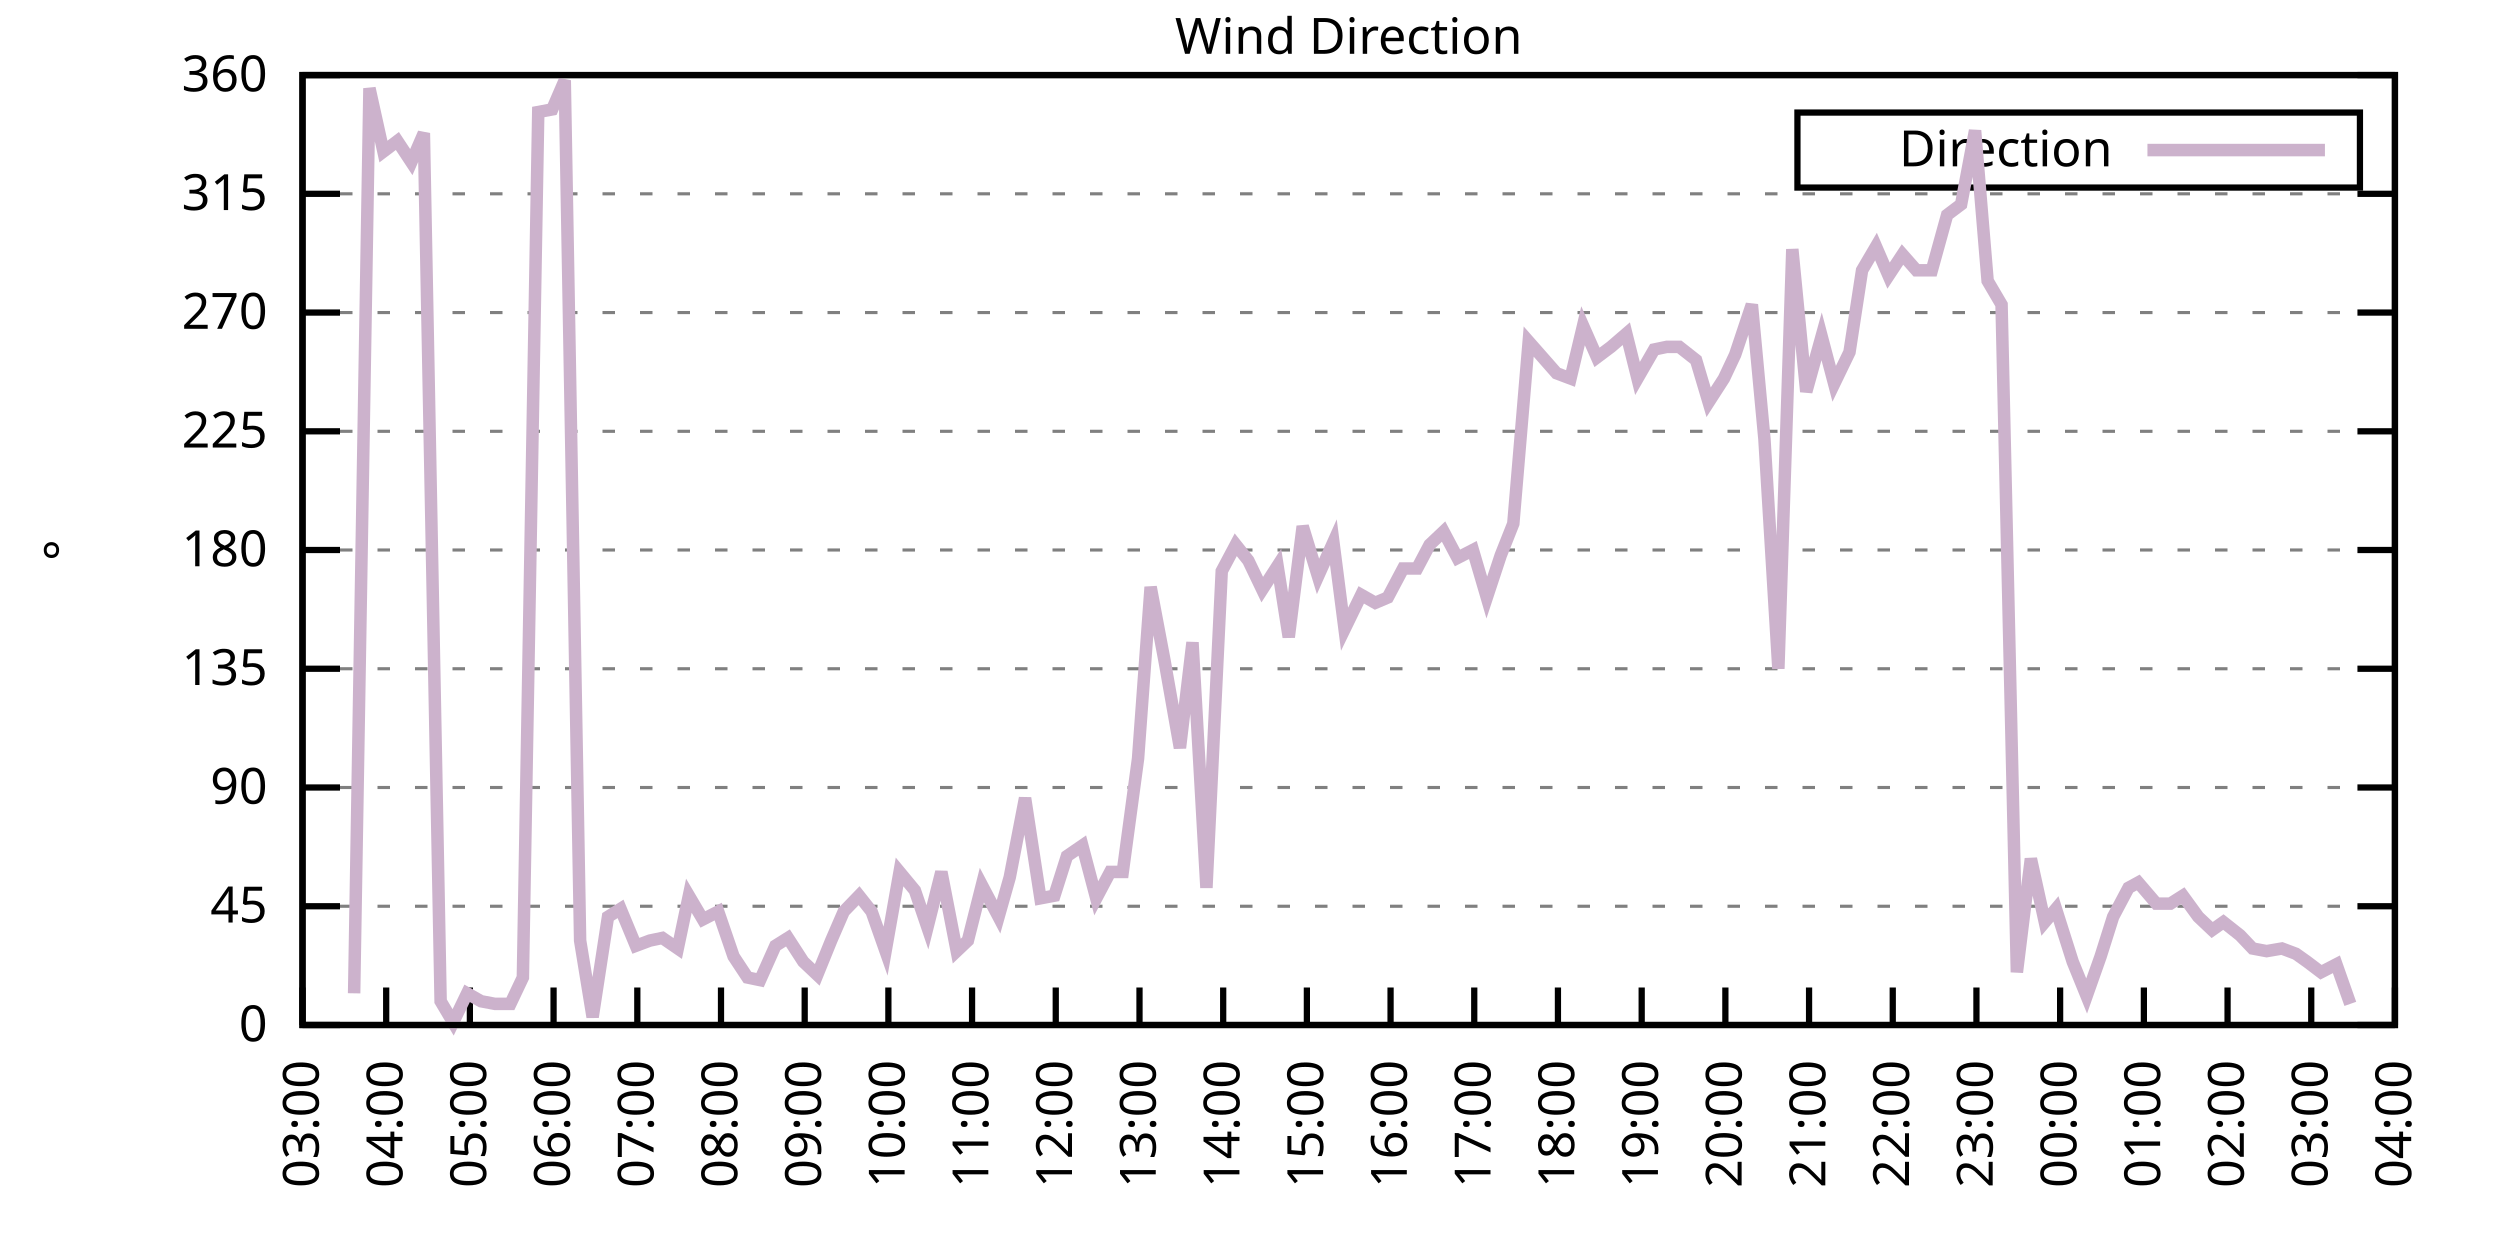
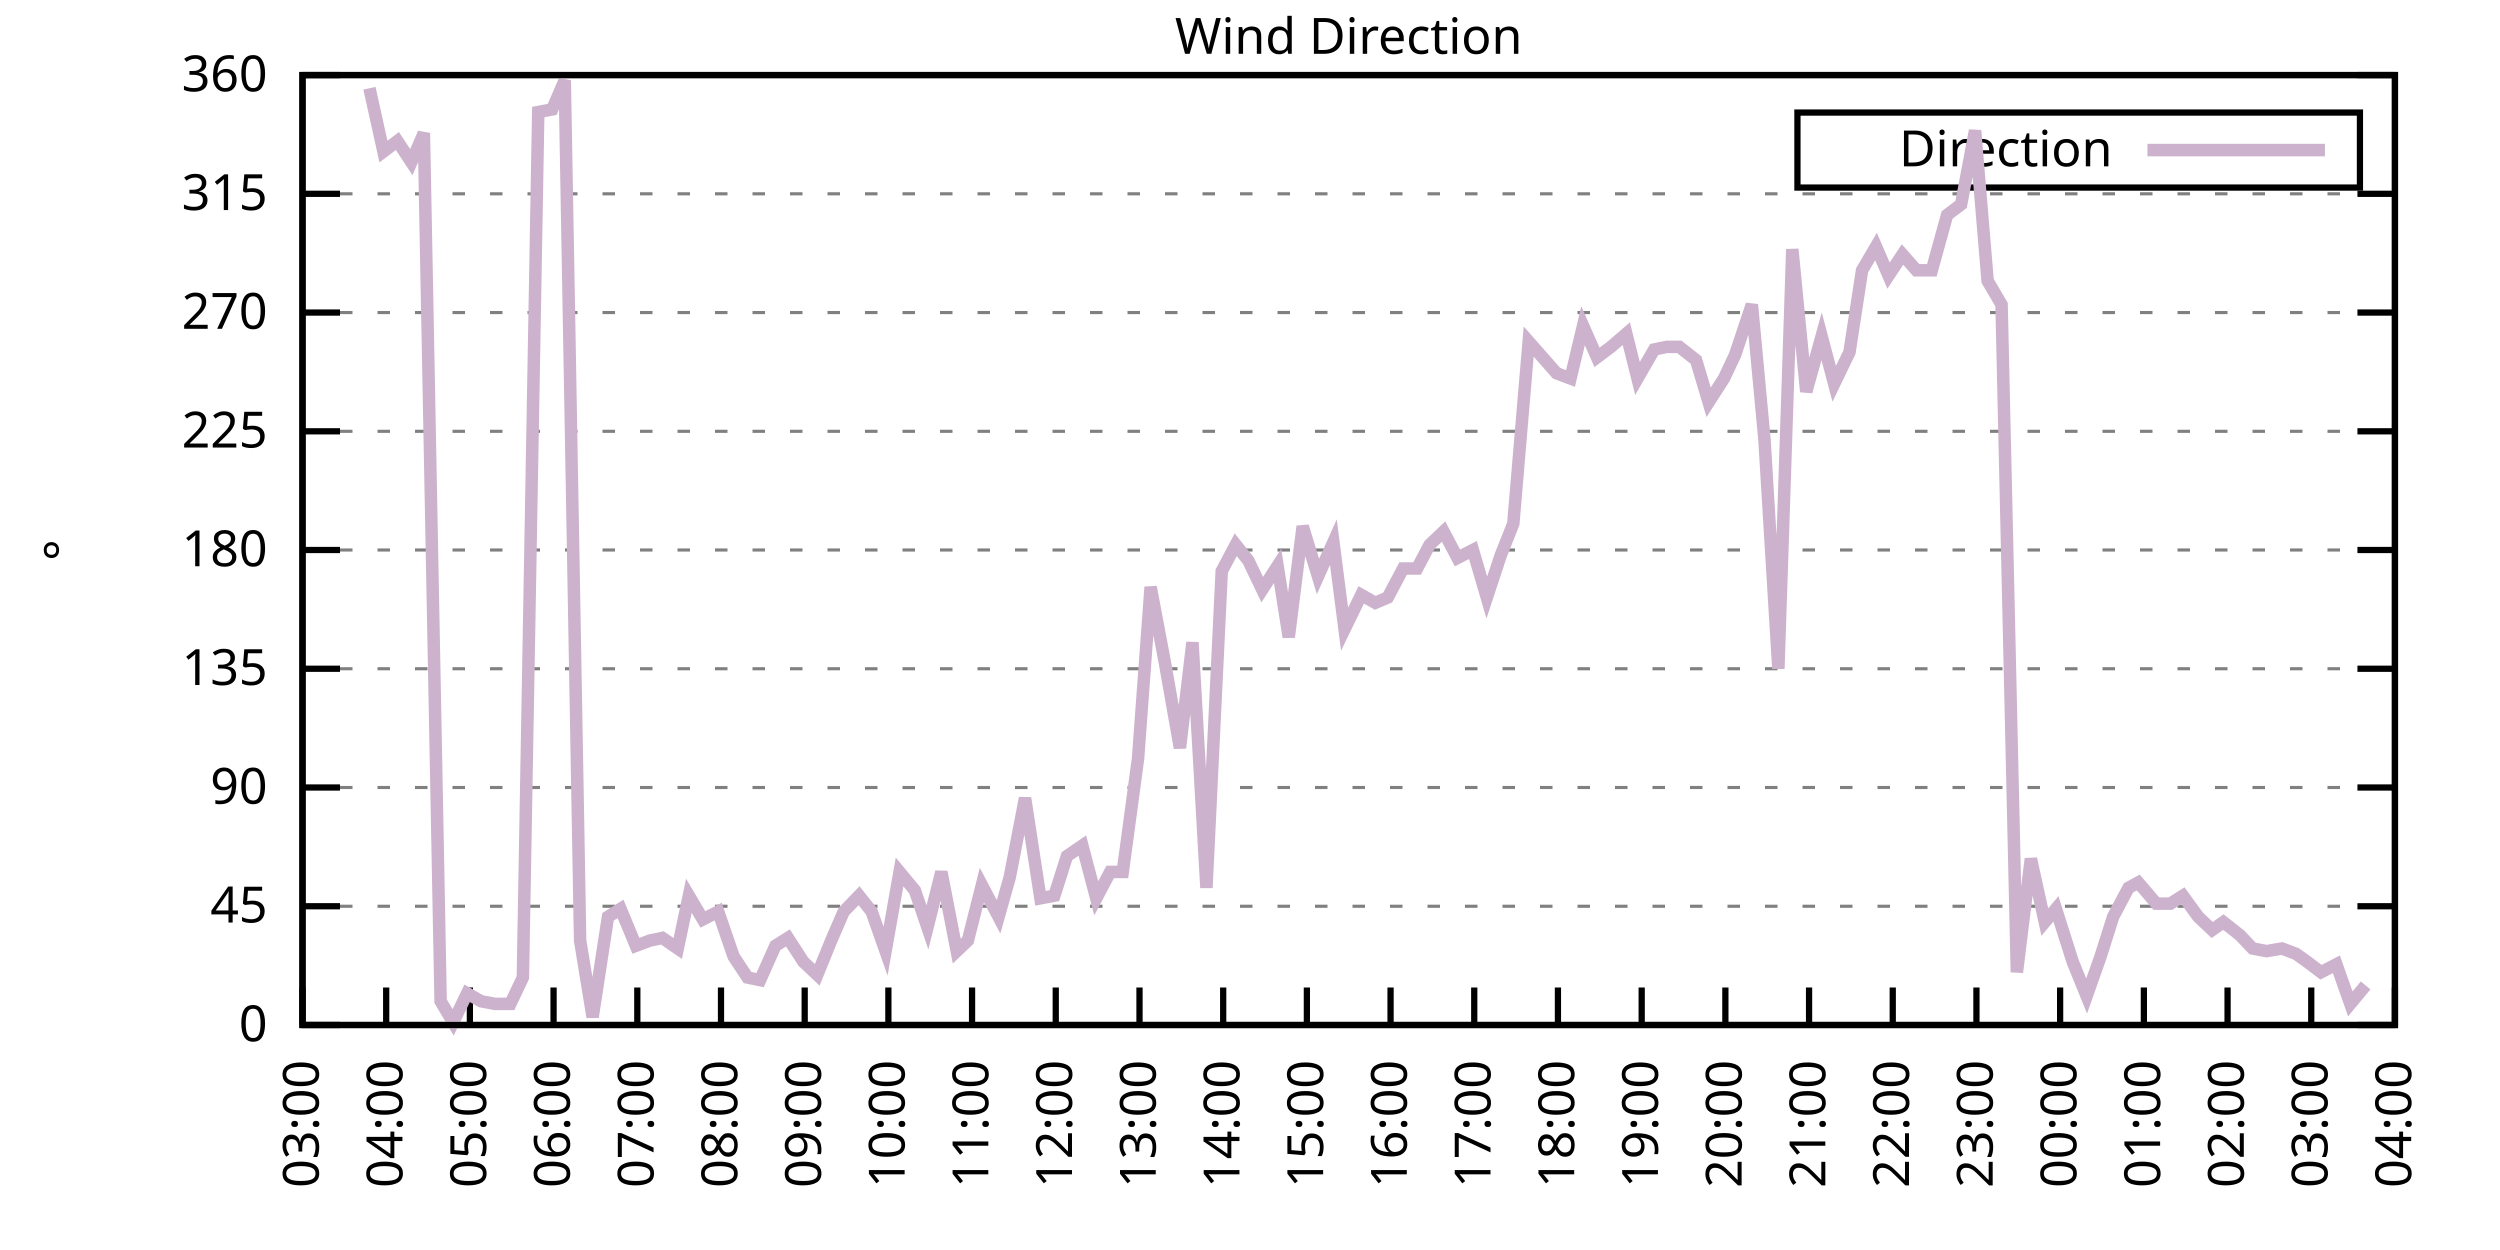
<svg xmlns="http://www.w3.org/2000/svg" xmlns:xlink="http://www.w3.org/1999/xlink" width="400" height="200" viewBox="0 0 400 200">
  <g id="gnuplot_canvas">
    <rect x="0" y="0" width="400" height="200" fill="none" />
    <defs>
      <circle id="gpDot" r="0.5" stroke-width="0.5" stroke="currentColor" />
      <path id="gpPt0" stroke-width="0.333" stroke="currentColor" d="M-1,0 h2 M0,-1 v2" />
      <path id="gpPt1" stroke-width="0.333" stroke="currentColor" d="M-1,-1 L1,1 M1,-1 L-1,1" />
      <path id="gpPt2" stroke-width="0.333" stroke="currentColor" d="M-1,0 L1,0 M0,-1 L0,1 M-1,-1 L1,1 M-1,1 L1,-1" />
      <rect id="gpPt3" stroke-width="0.333" stroke="currentColor" x="-1" y="-1" width="2" height="2" />
      <rect id="gpPt4" stroke-width="0.333" stroke="currentColor" fill="currentColor" x="-1" y="-1" width="2" height="2" />
      <circle id="gpPt5" stroke-width="0.333" stroke="currentColor" cx="0" cy="0" r="1" />
      <use xlink:href="#gpPt5" id="gpPt6" fill="currentColor" stroke="none" />
      <path id="gpPt7" stroke-width="0.333" stroke="currentColor" d="M0,-1.33 L-1.33,0.67 L1.33,0.67 z" />
      <use xlink:href="#gpPt7" id="gpPt8" fill="currentColor" stroke="none" />
      <use xlink:href="#gpPt7" id="gpPt9" stroke="currentColor" transform="rotate(180)" />
      <use xlink:href="#gpPt9" id="gpPt10" fill="currentColor" stroke="none" />
      <use xlink:href="#gpPt3" id="gpPt11" stroke="currentColor" transform="rotate(45)" />
      <use xlink:href="#gpPt11" id="gpPt12" fill="currentColor" stroke="none" />
      <path id="gpPt13" stroke-width="0.333" stroke="currentColor" d="M0,1.330 L1.265,0.411 L0.782,-1.067 L-0.782,-1.076 L-1.265,0.411 z" />
      <use xlink:href="#gpPt13" id="gpPt14" fill="currentColor" stroke="none" />
      <filter id="textbox" filterUnits="objectBoundingBox" x="0" y="0" height="1" width="1">
        <feFlood flood-color="white" flood-opacity="1" result="bgnd" />
        <feComposite in="SourceGraphic" in2="bgnd" operator="atop" />
      </filter>
      <filter id="greybox" filterUnits="objectBoundingBox" x="0" y="0" height="1" width="1">
        <feFlood flood-color="lightgrey" flood-opacity="1" result="grey" />
        <feComposite in="SourceGraphic" in2="grey" operator="atop" />
      </filter>
    </defs>
    <g fill="none" color="white" stroke="currentColor" stroke-width="1.00" stroke-linecap="butt" stroke-linejoin="miter">
</g>
    <g fill="none" color="black" stroke="currentColor" stroke-width="1.00" stroke-linecap="butt" stroke-linejoin="miter">
      <g stroke="none" shape-rendering="crispEdges">
        <polygon fill="rgb(255, 255, 255)" points="48.40,164.00 383.18,164.00 383.18,12.02 48.40,12.02 " />
      </g>
    </g>
    <g fill="none" color="black" stroke="currentColor" stroke-width="1.00" stroke-linecap="butt" stroke-linejoin="miter">
</g>
    <g fill="none" color="black" stroke="black" stroke-width="0.50" stroke-linecap="butt" stroke-linejoin="miter">
</g>
    <g fill="none" color="gray" stroke="currentColor" stroke-width="0.50" stroke-linecap="butt" stroke-linejoin="miter">
      <path stroke="gray" stroke-dasharray="2,4" class="gridline" d="M48.40,164.00 L383.19,164.00  " />
    </g>
    <g fill="none" color="gray" stroke="gray" stroke-width="1.00" stroke-linecap="butt" stroke-linejoin="miter">
</g>
    <g fill="none" color="black" stroke="currentColor" stroke-width="1.00" stroke-linecap="butt" stroke-linejoin="miter">
      <path stroke="black" d="M48.40,164.00 L54.40,164.00 M383.19,164.00 L377.19,164.00  " />
      <g transform="translate(42.80,166.60)" stroke="none" fill="black" font-family="Sans" font-size="8.00" text-anchor="end">
        <text>
          <tspan font-family="Sans"> 0</tspan>
        </text>
      </g>
    </g>
    <g fill="none" color="black" stroke="currentColor" stroke-width="1.00" stroke-linecap="butt" stroke-linejoin="miter">
</g>
    <g fill="none" color="black" stroke="black" stroke-width="0.50" stroke-linecap="butt" stroke-linejoin="miter">
</g>
    <g fill="none" color="gray" stroke="currentColor" stroke-width="0.50" stroke-linecap="butt" stroke-linejoin="miter">
      <path stroke="gray" stroke-dasharray="2,4" class="gridline" d="M48.40,145.00 L383.19,145.00  " />
    </g>
    <g fill="none" color="gray" stroke="gray" stroke-width="1.00" stroke-linecap="butt" stroke-linejoin="miter">
</g>
    <g fill="none" color="black" stroke="currentColor" stroke-width="1.00" stroke-linecap="butt" stroke-linejoin="miter">
      <path stroke="black" d="M48.40,145.00 L54.40,145.00 M383.19,145.00 L377.19,145.00  " />
      <g transform="translate(42.80,147.60)" stroke="none" fill="black" font-family="Sans" font-size="8.00" text-anchor="end">
        <text>
          <tspan font-family="Sans"> 45</tspan>
        </text>
      </g>
    </g>
    <g fill="none" color="black" stroke="currentColor" stroke-width="1.00" stroke-linecap="butt" stroke-linejoin="miter">
</g>
    <g fill="none" color="black" stroke="black" stroke-width="0.50" stroke-linecap="butt" stroke-linejoin="miter">
</g>
    <g fill="none" color="gray" stroke="currentColor" stroke-width="0.50" stroke-linecap="butt" stroke-linejoin="miter">
      <path stroke="gray" stroke-dasharray="2,4" class="gridline" d="M48.40,126.00 L383.19,126.00  " />
    </g>
    <g fill="none" color="gray" stroke="gray" stroke-width="1.00" stroke-linecap="butt" stroke-linejoin="miter">
</g>
    <g fill="none" color="black" stroke="currentColor" stroke-width="1.00" stroke-linecap="butt" stroke-linejoin="miter">
      <path stroke="black" d="M48.40,126.00 L54.40,126.00 M383.19,126.00 L377.19,126.00  " />
      <g transform="translate(42.80,128.60)" stroke="none" fill="black" font-family="Sans" font-size="8.00" text-anchor="end">
        <text>
          <tspan font-family="Sans"> 90</tspan>
        </text>
      </g>
    </g>
    <g fill="none" color="black" stroke="currentColor" stroke-width="1.00" stroke-linecap="butt" stroke-linejoin="miter">
</g>
    <g fill="none" color="black" stroke="black" stroke-width="0.50" stroke-linecap="butt" stroke-linejoin="miter">
</g>
    <g fill="none" color="gray" stroke="currentColor" stroke-width="0.50" stroke-linecap="butt" stroke-linejoin="miter">
      <path stroke="gray" stroke-dasharray="2,4" class="gridline" d="M48.40,107.00 L383.19,107.00  " />
    </g>
    <g fill="none" color="gray" stroke="gray" stroke-width="1.00" stroke-linecap="butt" stroke-linejoin="miter">
</g>
    <g fill="none" color="black" stroke="currentColor" stroke-width="1.00" stroke-linecap="butt" stroke-linejoin="miter">
      <path stroke="black" d="M48.40,107.00 L54.40,107.00 M383.19,107.00 L377.19,107.00  " />
      <g transform="translate(42.80,109.60)" stroke="none" fill="black" font-family="Sans" font-size="8.00" text-anchor="end">
        <text>
          <tspan font-family="Sans"> 135</tspan>
        </text>
      </g>
    </g>
    <g fill="none" color="black" stroke="currentColor" stroke-width="1.00" stroke-linecap="butt" stroke-linejoin="miter">
</g>
    <g fill="none" color="black" stroke="black" stroke-width="0.50" stroke-linecap="butt" stroke-linejoin="miter">
</g>
    <g fill="none" color="gray" stroke="currentColor" stroke-width="0.50" stroke-linecap="butt" stroke-linejoin="miter">
      <path stroke="gray" stroke-dasharray="2,4" class="gridline" d="M48.40,88.00 L383.19,88.00  " />
    </g>
    <g fill="none" color="gray" stroke="gray" stroke-width="1.00" stroke-linecap="butt" stroke-linejoin="miter">
</g>
    <g fill="none" color="black" stroke="currentColor" stroke-width="1.00" stroke-linecap="butt" stroke-linejoin="miter">
      <path stroke="black" d="M48.40,88.00 L54.40,88.00 M383.19,88.00 L377.19,88.00  " />
      <g transform="translate(42.80,90.60)" stroke="none" fill="black" font-family="Sans" font-size="8.00" text-anchor="end">
        <text>
          <tspan font-family="Sans"> 180</tspan>
        </text>
      </g>
    </g>
    <g fill="none" color="black" stroke="currentColor" stroke-width="1.00" stroke-linecap="butt" stroke-linejoin="miter">
</g>
    <g fill="none" color="black" stroke="black" stroke-width="0.50" stroke-linecap="butt" stroke-linejoin="miter">
</g>
    <g fill="none" color="gray" stroke="currentColor" stroke-width="0.50" stroke-linecap="butt" stroke-linejoin="miter">
      <path stroke="gray" stroke-dasharray="2,4" class="gridline" d="M48.40,69.01 L383.19,69.01  " />
    </g>
    <g fill="none" color="gray" stroke="gray" stroke-width="1.00" stroke-linecap="butt" stroke-linejoin="miter">
</g>
    <g fill="none" color="black" stroke="currentColor" stroke-width="1.00" stroke-linecap="butt" stroke-linejoin="miter">
      <path stroke="black" d="M48.40,69.01 L54.40,69.01 M383.19,69.01 L377.19,69.01  " />
      <g transform="translate(42.80,71.61)" stroke="none" fill="black" font-family="Sans" font-size="8.00" text-anchor="end">
        <text>
          <tspan font-family="Sans"> 225</tspan>
        </text>
      </g>
    </g>
    <g fill="none" color="black" stroke="currentColor" stroke-width="1.00" stroke-linecap="butt" stroke-linejoin="miter">
</g>
    <g fill="none" color="black" stroke="black" stroke-width="0.50" stroke-linecap="butt" stroke-linejoin="miter">
</g>
    <g fill="none" color="gray" stroke="currentColor" stroke-width="0.50" stroke-linecap="butt" stroke-linejoin="miter">
      <path stroke="gray" stroke-dasharray="2,4" class="gridline" d="M48.40,50.01 L383.19,50.01  " />
    </g>
    <g fill="none" color="gray" stroke="gray" stroke-width="1.00" stroke-linecap="butt" stroke-linejoin="miter">
</g>
    <g fill="none" color="black" stroke="currentColor" stroke-width="1.00" stroke-linecap="butt" stroke-linejoin="miter">
      <path stroke="black" d="M48.40,50.01 L54.40,50.01 M383.19,50.01 L377.19,50.01  " />
      <g transform="translate(42.80,52.61)" stroke="none" fill="black" font-family="Sans" font-size="8.00" text-anchor="end">
        <text>
          <tspan font-family="Sans"> 270</tspan>
        </text>
      </g>
    </g>
    <g fill="none" color="black" stroke="currentColor" stroke-width="1.00" stroke-linecap="butt" stroke-linejoin="miter">
</g>
    <g fill="none" color="black" stroke="black" stroke-width="0.50" stroke-linecap="butt" stroke-linejoin="miter">
</g>
    <g fill="none" color="gray" stroke="currentColor" stroke-width="0.50" stroke-linecap="butt" stroke-linejoin="miter">
      <path stroke="gray" stroke-dasharray="2,4" class="gridline" d="M48.40,31.01 L383.19,31.01  " />
    </g>
    <g fill="none" color="gray" stroke="gray" stroke-width="1.00" stroke-linecap="butt" stroke-linejoin="miter">
</g>
    <g fill="none" color="black" stroke="currentColor" stroke-width="1.00" stroke-linecap="butt" stroke-linejoin="miter">
      <path stroke="black" d="M48.40,31.01 L54.40,31.01 M383.19,31.01 L377.19,31.01  " />
      <g transform="translate(42.80,33.61)" stroke="none" fill="black" font-family="Sans" font-size="8.00" text-anchor="end">
        <text>
          <tspan font-family="Sans"> 315</tspan>
        </text>
      </g>
    </g>
    <g fill="none" color="black" stroke="currentColor" stroke-width="1.00" stroke-linecap="butt" stroke-linejoin="miter">
</g>
    <g fill="none" color="black" stroke="black" stroke-width="0.50" stroke-linecap="butt" stroke-linejoin="miter">
</g>
    <g fill="none" color="gray" stroke="currentColor" stroke-width="0.50" stroke-linecap="butt" stroke-linejoin="miter">
      <path stroke="gray" stroke-dasharray="2,4" class="gridline" d="M48.40,12.01 L383.19,12.01  " />
    </g>
    <g fill="none" color="gray" stroke="gray" stroke-width="1.00" stroke-linecap="butt" stroke-linejoin="miter">
</g>
    <g fill="none" color="black" stroke="currentColor" stroke-width="1.00" stroke-linecap="butt" stroke-linejoin="miter">
      <path stroke="black" d="M48.40,12.01 L54.40,12.01 M383.19,12.01 L377.19,12.01  " />
      <g transform="translate(42.80,14.61)" stroke="none" fill="black" font-family="Sans" font-size="8.00" text-anchor="end">
        <text>
          <tspan font-family="Sans"> 360</tspan>
        </text>
      </g>
    </g>
    <g fill="none" color="black" stroke="currentColor" stroke-width="1.00" stroke-linecap="butt" stroke-linejoin="miter">
      <path stroke="black" d="M48.40,164.00 L48.40,158.00  " />
      <g transform="translate(51.00,169.60) rotate(270.00)" stroke="none" fill="black" font-family="Sans" font-size="8.00" text-anchor="end">
        <text>
          <tspan font-family="Sans">03:00</tspan>
        </text>
      </g>
    </g>
    <g fill="none" color="black" stroke="currentColor" stroke-width="1.00" stroke-linecap="butt" stroke-linejoin="miter">
      <path stroke="black" d="M61.79,164.00 L61.79,158.00  " />
      <g transform="translate(64.39,169.60) rotate(270.00)" stroke="none" fill="black" font-family="Sans" font-size="8.00" text-anchor="end">
        <text>
          <tspan font-family="Sans">04:00</tspan>
        </text>
      </g>
    </g>
    <g fill="none" color="black" stroke="currentColor" stroke-width="1.00" stroke-linecap="butt" stroke-linejoin="miter">
      <path stroke="black" d="M75.18,164.00 L75.18,158.00  " />
      <g transform="translate(77.78,169.60) rotate(270.00)" stroke="none" fill="black" font-family="Sans" font-size="8.00" text-anchor="end">
        <text>
          <tspan font-family="Sans">05:00</tspan>
        </text>
      </g>
    </g>
    <g fill="none" color="black" stroke="currentColor" stroke-width="1.00" stroke-linecap="butt" stroke-linejoin="miter">
      <path stroke="black" d="M88.57,164.00 L88.57,158.00  " />
      <g transform="translate(91.17,169.60) rotate(270.00)" stroke="none" fill="black" font-family="Sans" font-size="8.00" text-anchor="end">
        <text>
          <tspan font-family="Sans">06:00</tspan>
        </text>
      </g>
    </g>
    <g fill="none" color="black" stroke="currentColor" stroke-width="1.00" stroke-linecap="butt" stroke-linejoin="miter">
      <path stroke="black" d="M101.97,164.00 L101.97,158.00  " />
      <g transform="translate(104.57,169.60) rotate(270.00)" stroke="none" fill="black" font-family="Sans" font-size="8.00" text-anchor="end">
        <text>
          <tspan font-family="Sans">07:00</tspan>
        </text>
      </g>
    </g>
    <g fill="none" color="black" stroke="currentColor" stroke-width="1.00" stroke-linecap="butt" stroke-linejoin="miter">
      <path stroke="black" d="M115.36,164.00 L115.36,158.00  " />
      <g transform="translate(117.96,169.60) rotate(270.00)" stroke="none" fill="black" font-family="Sans" font-size="8.00" text-anchor="end">
        <text>
          <tspan font-family="Sans">08:00</tspan>
        </text>
      </g>
    </g>
    <g fill="none" color="black" stroke="currentColor" stroke-width="1.00" stroke-linecap="butt" stroke-linejoin="miter">
      <path stroke="black" d="M128.75,164.00 L128.75,158.00  " />
      <g transform="translate(131.35,169.60) rotate(270.00)" stroke="none" fill="black" font-family="Sans" font-size="8.00" text-anchor="end">
        <text>
          <tspan font-family="Sans">09:00</tspan>
        </text>
      </g>
    </g>
    <g fill="none" color="black" stroke="currentColor" stroke-width="1.00" stroke-linecap="butt" stroke-linejoin="miter">
      <path stroke="black" d="M142.14,164.00 L142.14,158.00  " />
      <g transform="translate(144.74,169.60) rotate(270.00)" stroke="none" fill="black" font-family="Sans" font-size="8.00" text-anchor="end">
        <text>
          <tspan font-family="Sans">10:00</tspan>
        </text>
      </g>
    </g>
    <g fill="none" color="black" stroke="currentColor" stroke-width="1.00" stroke-linecap="butt" stroke-linejoin="miter">
      <path stroke="black" d="M155.53,164.00 L155.53,158.00  " />
      <g transform="translate(158.13,169.60) rotate(270.00)" stroke="none" fill="black" font-family="Sans" font-size="8.00" text-anchor="end">
        <text>
          <tspan font-family="Sans">11:00</tspan>
        </text>
      </g>
    </g>
    <g fill="none" color="black" stroke="currentColor" stroke-width="1.00" stroke-linecap="butt" stroke-linejoin="miter">
      <path stroke="black" d="M168.92,164.00 L168.92,158.00  " />
      <g transform="translate(171.52,169.60) rotate(270.00)" stroke="none" fill="black" font-family="Sans" font-size="8.00" text-anchor="end">
        <text>
          <tspan font-family="Sans">12:00</tspan>
        </text>
      </g>
    </g>
    <g fill="none" color="black" stroke="currentColor" stroke-width="1.00" stroke-linecap="butt" stroke-linejoin="miter">
      <path stroke="black" d="M182.32,164.00 L182.32,158.00  " />
      <g transform="translate(184.92,169.60) rotate(270.00)" stroke="none" fill="black" font-family="Sans" font-size="8.00" text-anchor="end">
        <text>
          <tspan font-family="Sans">13:00</tspan>
        </text>
      </g>
    </g>
    <g fill="none" color="black" stroke="currentColor" stroke-width="1.00" stroke-linecap="butt" stroke-linejoin="miter">
      <path stroke="black" d="M195.71,164.00 L195.71,158.00  " />
      <g transform="translate(198.31,169.60) rotate(270.00)" stroke="none" fill="black" font-family="Sans" font-size="8.00" text-anchor="end">
        <text>
          <tspan font-family="Sans">14:00</tspan>
        </text>
      </g>
    </g>
    <g fill="none" color="black" stroke="currentColor" stroke-width="1.00" stroke-linecap="butt" stroke-linejoin="miter">
      <path stroke="black" d="M209.10,164.00 L209.10,158.00  " />
      <g transform="translate(211.70,169.60) rotate(270.00)" stroke="none" fill="black" font-family="Sans" font-size="8.00" text-anchor="end">
        <text>
          <tspan font-family="Sans">15:00</tspan>
        </text>
      </g>
    </g>
    <g fill="none" color="black" stroke="currentColor" stroke-width="1.00" stroke-linecap="butt" stroke-linejoin="miter">
      <path stroke="black" d="M222.49,164.00 L222.49,158.00  " />
      <g transform="translate(225.09,169.60) rotate(270.00)" stroke="none" fill="black" font-family="Sans" font-size="8.00" text-anchor="end">
        <text>
          <tspan font-family="Sans">16:00</tspan>
        </text>
      </g>
    </g>
    <g fill="none" color="black" stroke="currentColor" stroke-width="1.00" stroke-linecap="butt" stroke-linejoin="miter">
      <path stroke="black" d="M235.88,164.00 L235.88,158.00  " />
      <g transform="translate(238.48,169.60) rotate(270.00)" stroke="none" fill="black" font-family="Sans" font-size="8.00" text-anchor="end">
        <text>
          <tspan font-family="Sans">17:00</tspan>
        </text>
      </g>
    </g>
    <g fill="none" color="black" stroke="currentColor" stroke-width="1.00" stroke-linecap="butt" stroke-linejoin="miter">
      <path stroke="black" d="M249.27,164.00 L249.27,158.00  " />
      <g transform="translate(251.87,169.60) rotate(270.00)" stroke="none" fill="black" font-family="Sans" font-size="8.00" text-anchor="end">
        <text>
          <tspan font-family="Sans">18:00</tspan>
        </text>
      </g>
    </g>
    <g fill="none" color="black" stroke="currentColor" stroke-width="1.00" stroke-linecap="butt" stroke-linejoin="miter">
      <path stroke="black" d="M262.67,164.00 L262.67,158.00  " />
      <g transform="translate(265.27,169.60) rotate(270.00)" stroke="none" fill="black" font-family="Sans" font-size="8.00" text-anchor="end">
        <text>
          <tspan font-family="Sans">19:00</tspan>
        </text>
      </g>
    </g>
    <g fill="none" color="black" stroke="currentColor" stroke-width="1.00" stroke-linecap="butt" stroke-linejoin="miter">
      <path stroke="black" d="M276.06,164.00 L276.06,158.00  " />
      <g transform="translate(278.66,169.60) rotate(270.00)" stroke="none" fill="black" font-family="Sans" font-size="8.00" text-anchor="end">
        <text>
          <tspan font-family="Sans">20:00</tspan>
        </text>
      </g>
    </g>
    <g fill="none" color="black" stroke="currentColor" stroke-width="1.00" stroke-linecap="butt" stroke-linejoin="miter">
      <path stroke="black" d="M289.45,164.00 L289.45,158.00  " />
      <g transform="translate(292.05,169.60) rotate(270.00)" stroke="none" fill="black" font-family="Sans" font-size="8.00" text-anchor="end">
        <text>
          <tspan font-family="Sans">21:00</tspan>
        </text>
      </g>
    </g>
    <g fill="none" color="black" stroke="currentColor" stroke-width="1.00" stroke-linecap="butt" stroke-linejoin="miter">
      <path stroke="black" d="M302.84,164.00 L302.84,158.00  " />
      <g transform="translate(305.44,169.60) rotate(270.00)" stroke="none" fill="black" font-family="Sans" font-size="8.00" text-anchor="end">
        <text>
          <tspan font-family="Sans">22:00</tspan>
        </text>
      </g>
    </g>
    <g fill="none" color="black" stroke="currentColor" stroke-width="1.00" stroke-linecap="butt" stroke-linejoin="miter">
      <path stroke="black" d="M316.23,164.00 L316.23,158.00  " />
      <g transform="translate(318.83,169.60) rotate(270.00)" stroke="none" fill="black" font-family="Sans" font-size="8.00" text-anchor="end">
        <text>
          <tspan font-family="Sans">23:00</tspan>
        </text>
      </g>
    </g>
    <g fill="none" color="black" stroke="currentColor" stroke-width="1.00" stroke-linecap="butt" stroke-linejoin="miter">
      <path stroke="black" d="M329.62,164.00 L329.62,158.00  " />
      <g transform="translate(332.22,169.60) rotate(270.00)" stroke="none" fill="black" font-family="Sans" font-size="8.00" text-anchor="end">
        <text>
          <tspan font-family="Sans">00:00</tspan>
        </text>
      </g>
    </g>
    <g fill="none" color="black" stroke="currentColor" stroke-width="1.00" stroke-linecap="butt" stroke-linejoin="miter">
      <path stroke="black" d="M343.02,164.00 L343.02,158.00  " />
      <g transform="translate(345.62,169.60) rotate(270.00)" stroke="none" fill="black" font-family="Sans" font-size="8.00" text-anchor="end">
        <text>
          <tspan font-family="Sans">01:00</tspan>
        </text>
      </g>
    </g>
    <g fill="none" color="black" stroke="currentColor" stroke-width="1.00" stroke-linecap="butt" stroke-linejoin="miter">
      <path stroke="black" d="M356.41,164.00 L356.41,158.00  " />
      <g transform="translate(359.01,169.60) rotate(270.00)" stroke="none" fill="black" font-family="Sans" font-size="8.00" text-anchor="end">
        <text>
          <tspan font-family="Sans">02:00</tspan>
        </text>
      </g>
    </g>
    <g fill="none" color="black" stroke="currentColor" stroke-width="1.00" stroke-linecap="butt" stroke-linejoin="miter">
      <path stroke="black" d="M369.80,164.00 L369.80,158.00  " />
      <g transform="translate(372.40,169.60) rotate(270.00)" stroke="none" fill="black" font-family="Sans" font-size="8.00" text-anchor="end">
        <text>
          <tspan font-family="Sans">03:00</tspan>
        </text>
      </g>
    </g>
    <g fill="none" color="black" stroke="currentColor" stroke-width="1.00" stroke-linecap="butt" stroke-linejoin="miter">
      <path stroke="black" d="M383.19,164.00 L383.19,158.00  " />
      <g transform="translate(385.79,169.60) rotate(270.00)" stroke="none" fill="black" font-family="Sans" font-size="8.00" text-anchor="end">
        <text>
          <tspan font-family="Sans">04:00</tspan>
        </text>
      </g>
    </g>
    <g fill="none" color="black" stroke="currentColor" stroke-width="1.00" stroke-linecap="butt" stroke-linejoin="miter">
</g>
    <g fill="none" color="black" stroke="currentColor" stroke-width="1.00" stroke-linecap="butt" stroke-linejoin="miter">
      <path stroke="black" d="M48.40,12.01 L48.40,164.00 L383.19,164.00 L383.19,12.01 L48.40,12.01 Z  " />
    </g>
    <g fill="none" color="black" stroke="currentColor" stroke-width="1.00" stroke-linecap="butt" stroke-linejoin="miter">
</g>
    <g fill="none" color="black" stroke="currentColor" stroke-width="1.00" stroke-linecap="butt" stroke-linejoin="miter">
      <path stroke="black" d="M287.59,30.01 L287.59,18.01 L377.59,18.01 L377.59,30.01 L287.59,30.01 Z  " />
    </g>
    <g id="Wind_direction_plot_1">
      <g fill="none" color="white" stroke="black" stroke-width="2.00" stroke-linecap="butt" stroke-linejoin="miter">
</g>
      <g fill="none" color="black" stroke="currentColor" stroke-width="2.00" stroke-linecap="butt" stroke-linejoin="miter">
        <g transform="translate(337.99,26.61)" stroke="none" fill="black" font-family="Sans" font-size="8.00" text-anchor="end">
          <text>
            <tspan font-family="Sans">Direction</tspan>
          </text>
        </g>
      </g>
      <g fill="none" color="black" stroke="currentColor" stroke-width="2.00" stroke-linecap="butt" stroke-linejoin="miter">
-         <path stroke="rgb(204, 178, 204)" d="M343.59,24.01 L371.99,24.01 M56.66,158.93 L59.11,14.12 L61.35,24.25 L63.58,22.56 L65.81,25.94 L67.82,21.30   L70.50,160.20 L72.50,163.58 L74.74,158.93 L76.97,160.20 L79.20,160.62 L81.66,160.62 L83.66,156.40 L86.12,17.92   L88.35,17.50 L90.36,12.85 L92.82,150.49 L94.82,162.73 L97.28,146.69 L99.29,145.42 L101.74,151.33 L103.98,150.49   L105.98,150.07 L108.44,151.76 L110.22,143.31 L112.46,147.11 L114.91,145.85 L117.37,153.02 L119.60,156.40 L121.61,156.82   L124.06,151.33 L126.07,150.07 L128.53,153.87 L130.76,155.98 L132.99,150.49 L135.00,145.85 L137.45,143.31 L139.46,145.85   L141.69,152.18 L143.93,139.51 L146.38,142.47 L148.39,148.38 L150.62,139.51 L153.08,152.18 L154.86,150.49 L157.10,141.62   L159.77,146.69 L161.56,140.36 L164.01,127.69 L166.47,143.73 L168.70,143.31 L170.71,136.98 L173.17,135.29 L175.40,143.73   L177.63,139.51 L179.64,139.51 L182.09,121.36 L184.10,93.92 L186.33,105.74 L188.79,119.67 L190.80,102.78 L193.03,142.05   L195.48,91.38 L197.72,87.16 L199.73,89.69 L201.96,94.34 L204.41,90.54 L206.20,101.94 L208.43,84.21 L210.88,92.23   L213.34,86.74 L215.13,100.67 L217.80,95.18 L220.04,96.45 L222.04,95.60 L224.50,90.96 L226.73,90.96 L228.74,87.16   L230.97,85.05 L233.20,89.27 L235.66,88.00 L237.89,95.60 L240.12,88.85 L242.13,83.78 L244.59,54.65 L246.82,57.18   L249.05,59.72 L251.28,60.56 L253.29,52.12 L255.52,57.18 L257.76,55.50 L260.21,53.39 L262.00,60.56 L264.67,55.92   L266.68,55.50 L268.69,55.50 L271.37,57.61 L273.38,64.36 L275.83,60.56 L277.62,56.76 L280.30,48.74 L282.31,70.27   L284.54,107.00 L286.77,39.87 L289.00,62.67 L291.46,53.81 L293.47,61.41 L295.92,56.34 L297.93,43.25 L300.16,39.45   L302.17,44.10 L304.40,40.72 L306.63,43.25 L309.09,43.25 L311.54,34.39 L313.78,32.70 L316.01,20.88 L318.02,44.94   L320.25,48.74 L322.70,155.56 L324.94,137.40 L327.17,147.53 L328.95,145.42 L331.63,153.87 L333.86,159.36 L336.10,153.02   L338.10,146.69 L340.56,142.05 L342.12,141.20 L345.02,144.58 L347.26,144.58 L349.26,143.31 L351.72,146.69 L353.95,148.80   L355.74,147.53 L358.42,149.65 L360.42,151.76 L362.66,152.18 L365.11,151.76 L367.34,152.60 L369.13,153.87 L371.36,155.56   L373.82,154.29 L376.05,160.62  " />
+         <path stroke="rgb(204, 178, 204)" d="M343.59,24.01 L371.99,24.01 M59.11,14.12 L61.35,24.25 L63.58,22.56 L65.81,25.94 L67.82,21.30 L70.50,160.20   L72.50,163.58 L74.74,158.93 L76.97,160.20 L79.20,160.62 L81.66,160.62 L83.66,156.40 L86.12,17.92 L88.35,17.50   L90.36,12.85 L92.82,150.49 L94.82,162.73 L97.28,146.69 L99.29,145.42 L101.74,151.33 L103.98,150.49 L105.98,150.07   L108.44,151.76 L110.22,143.31 L112.46,147.11 L114.91,145.85 L117.37,153.02 L119.60,156.40 L121.61,156.82 L124.06,151.33   L126.07,150.07 L128.53,153.87 L130.76,155.98 L132.99,150.49 L135.00,145.85 L137.45,143.31 L139.46,145.85 L141.69,152.18   L143.93,139.51 L146.38,142.47 L148.39,148.38 L150.62,139.51 L153.08,152.18 L154.86,150.49 L157.10,141.62 L159.77,146.69   L161.56,140.36 L164.01,127.69 L166.47,143.73 L168.70,143.31 L170.71,136.98 L173.17,135.29 L175.40,143.73 L177.63,139.51   L179.64,139.51 L182.09,121.36 L184.10,93.92 L186.33,105.74 L188.79,119.67 L190.80,102.78 L193.03,142.05 L195.48,91.38   L197.72,87.16 L199.73,89.69 L201.96,94.34 L204.41,90.54 L206.20,101.94 L208.43,84.21 L210.88,92.23 L213.34,86.74   L215.13,100.67 L217.80,95.18 L220.04,96.45 L222.04,95.60 L224.50,90.96 L226.73,90.96 L228.74,87.16 L230.97,85.05   L233.20,89.27 L235.66,88.00 L237.89,95.60 L240.12,88.85 L242.13,83.78 L244.59,54.65 L246.82,57.18 L249.05,59.72   L251.28,60.56 L253.29,52.12 L255.52,57.18 L257.76,55.50 L260.21,53.39 L262.00,60.56 L264.67,55.92 L266.68,55.50   L268.69,55.50 L271.37,57.61 L273.38,64.36 L275.83,60.56 L277.62,56.76 L280.30,48.74 L282.31,70.27 L284.54,107.00   L286.77,39.87 L289.00,62.67 L291.46,53.81 L293.47,61.41 L295.92,56.34 L297.93,43.25 L300.16,39.45 L302.17,44.10   L304.40,40.72 L306.63,43.25 L309.09,43.25 L311.54,34.39 L313.78,32.70 L316.01,20.88 L318.02,44.94 L320.25,48.74   L322.70,155.56 L324.94,137.40 L327.17,147.53 L328.95,145.42 L331.63,153.87 L333.86,159.36 L336.10,153.02 L338.10,146.69   L340.56,142.05 L342.12,141.20 L345.02,144.58 L347.26,144.58 L349.26,143.31 L351.72,146.69 L353.95,148.80 L355.74,147.53   L358.42,149.65 L360.42,151.76 L362.66,152.18 L365.11,151.76 L367.34,152.60 L369.13,153.87 L371.36,155.56 L373.82,154.29   L376.05,160.62 L378.50,157.67  " />
      </g>
    </g>
    <g fill="none" color="black" stroke="currentColor" stroke-width="2.00" stroke-linecap="butt" stroke-linejoin="miter">
</g>
    <g fill="none" color="black" stroke="black" stroke-width="1.00" stroke-linecap="butt" stroke-linejoin="miter">
</g>
    <g fill="none" color="black" stroke="currentColor" stroke-width="1.00" stroke-linecap="butt" stroke-linejoin="miter">
      <path stroke="black" d="M48.40,12.01 L48.40,164.00 L383.19,164.00 L383.19,12.01 L48.40,12.01 Z  " />
      <g transform="translate(12.80,88.01) rotate(270.00)" stroke="none" fill="black" font-family="Sans" font-size="8.00" text-anchor="middle">
        <text>
          <tspan font-family="Sans">°</tspan>
        </text>
      </g>
    </g>
    <g fill="none" color="black" stroke="currentColor" stroke-width="1.00" stroke-linecap="butt" stroke-linejoin="miter">
</g>
    <g fill="none" color="black" stroke="currentColor" stroke-width="1.00" stroke-linecap="butt" stroke-linejoin="miter">
      <g transform="translate(215.79,8.61)" stroke="none" fill="black" font-family="Sans" font-size="8.00" text-anchor="middle">
        <text>
          <tspan font-family="Sans">Wind Direction</tspan>
        </text>
      </g>
    </g>
    <g fill="none" color="black" stroke="currentColor" stroke-width="1.00" stroke-linecap="butt" stroke-linejoin="miter">
</g>
  </g>
</svg>
